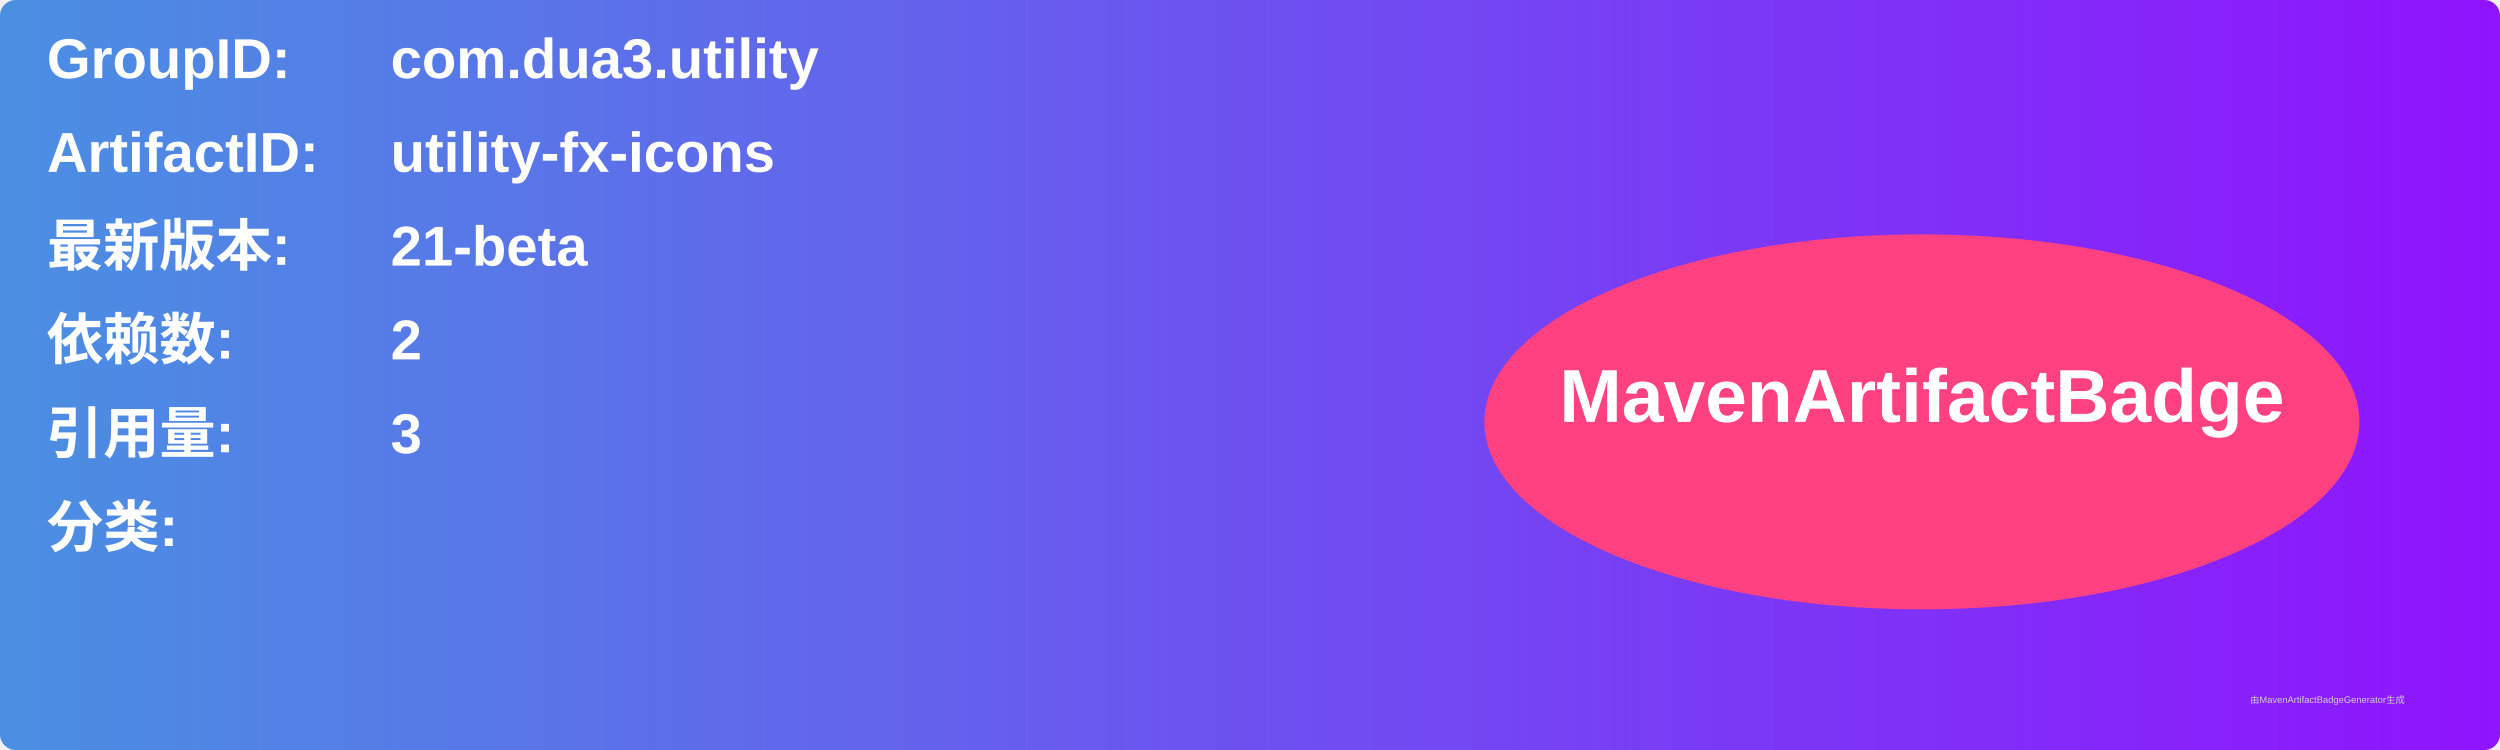
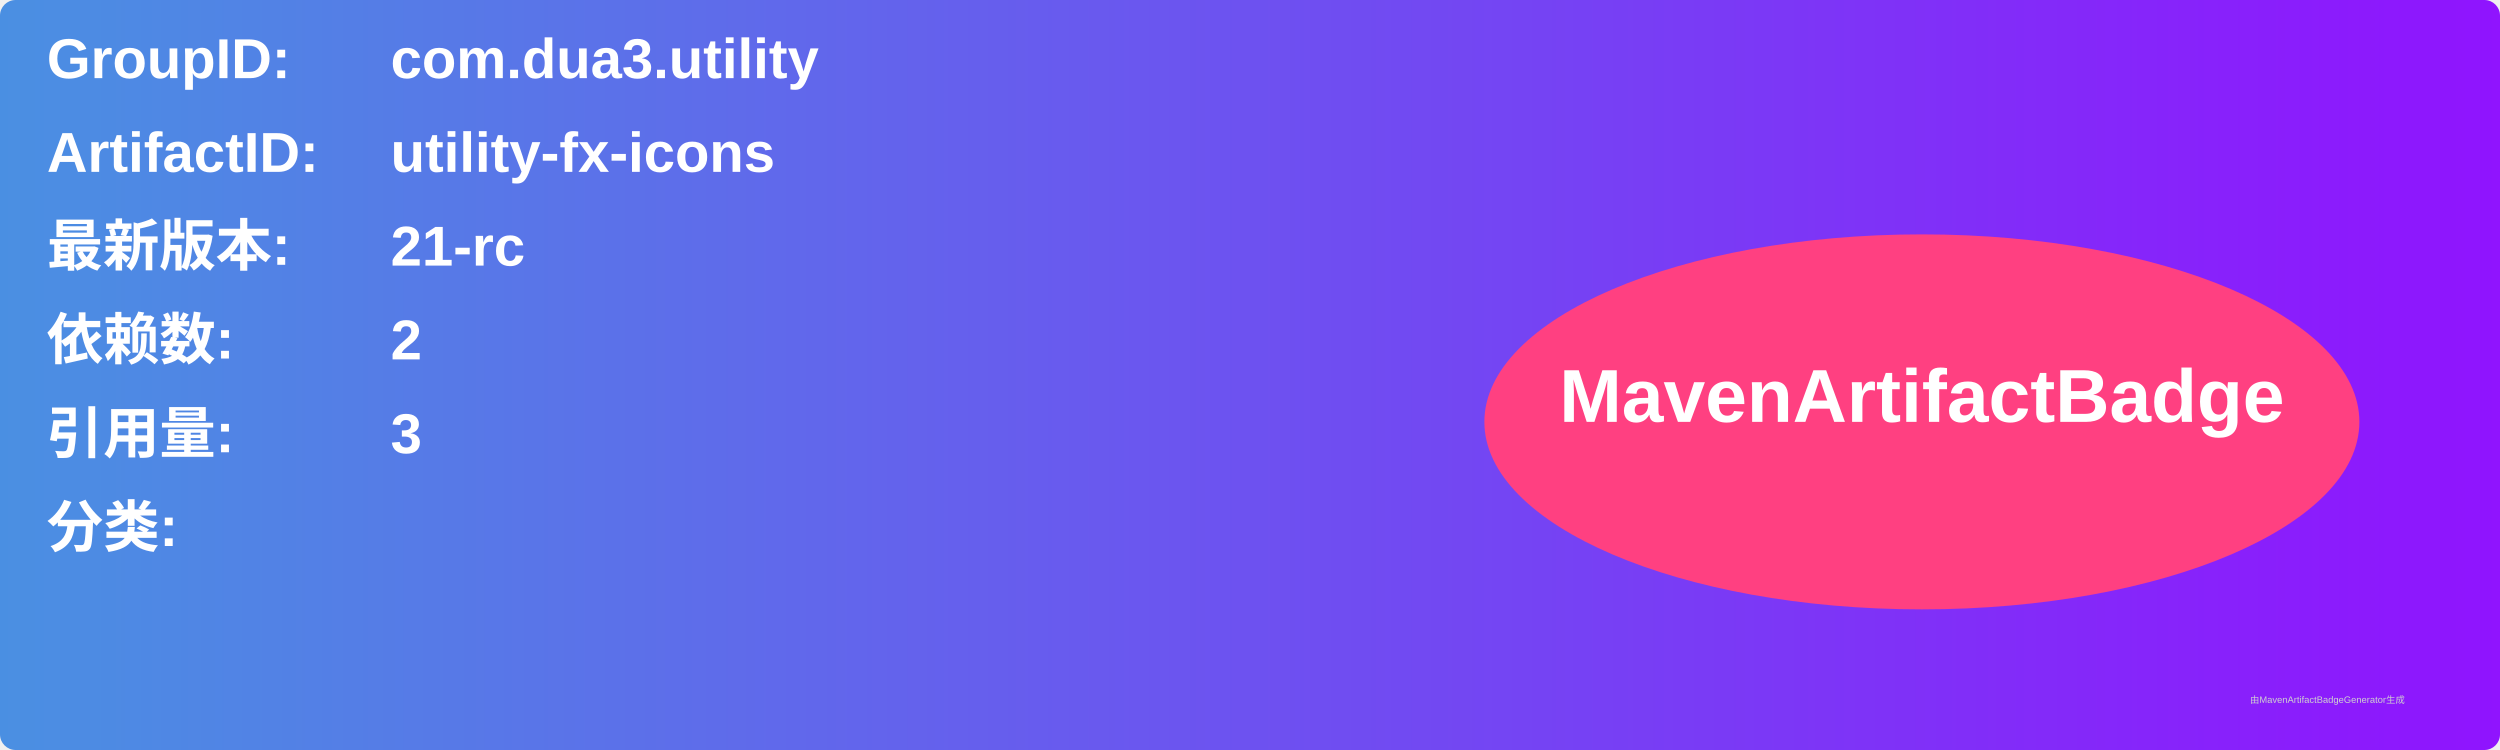
<svg xmlns="http://www.w3.org/2000/svg" width="800" height="240" viewBox="0 0 800 240">
  <linearGradient id="grad" x1="0%" y1="0%" x2="100%" y2="0%">
    <stop offset="0%" stop-color="#4a90e2" />
    <stop offset="100%" stop-color="#9013fe" />
  </linearGradient>
  <rect width="100%" height="100%" rx="5" ry="5" fill="url(#grad)" />
  <g transform="translate(15, 15)">
    <text x="0" y="10" font-family="Arial" font-size="18" fill="white" font-weight="bold" width="260">GroupID:</text>
    <text x="110" y="10" font-family="Arial" font-size="18" fill="white" font-weight="bold" width="460">com.dua3.utility</text>
    <text x="0" y="40" font-family="Arial" font-size="18" fill="white" font-weight="bold" width="260">ArtifactID:</text>
    <text x="110" y="40" font-family="Arial" font-size="18" fill="white" font-weight="bold" width="460">utility-fx-icons</text>
    <text x="0" y="70" font-family="Arial" font-size="18" fill="white" font-weight="bold">最新版本:</text>
    <text x="110" y="70" font-family="Arial" font-size="18" fill="white" font-weight="bold">
-       <tspan font-weight="bold">21-beta</tspan>
+       <tspan font-weight="bold">21-rc</tspan>
    </text>
    <text x="0" y="100" font-family="Arial" font-size="18" fill="white" font-weight="bold">依赖数: </text>
    <text x="110" y="100" font-family="Arial" font-size="18" fill="white">
      <tspan font-weight="bold">2</tspan>
    </text>
    <text x="0" y="130" font-family="Arial" font-size="18" fill="white" font-weight="bold">引用量: </text>
    <text x="110" y="130" font-family="Arial" font-size="18" fill="white">
      <tspan font-weight="bold">3</tspan>
    </text>
    <text x="0" y="160" font-family="Arial" font-size="18" fill="white" font-weight="bold">分类:</text>
    <text x="10" y="190" font-family="Arial" font-size="10" fill="white">
      <tspan font-weight="bold" />
    </text>
    <ellipse cx="600" cy="120" rx="140" ry="60" fill="#ff4081" />
    <text x="600" y="120" text-anchor="middle" font-family="Arial" font-size="24" fill="white" font-weight="bold">MavenArtifactBadge</text>
  </g>
  <text x="720" y="225" font-family="Arial" font-size="3" fill="#d0d0d0">由MavenArtifactBadgeGenerator生成</text>
</svg>
